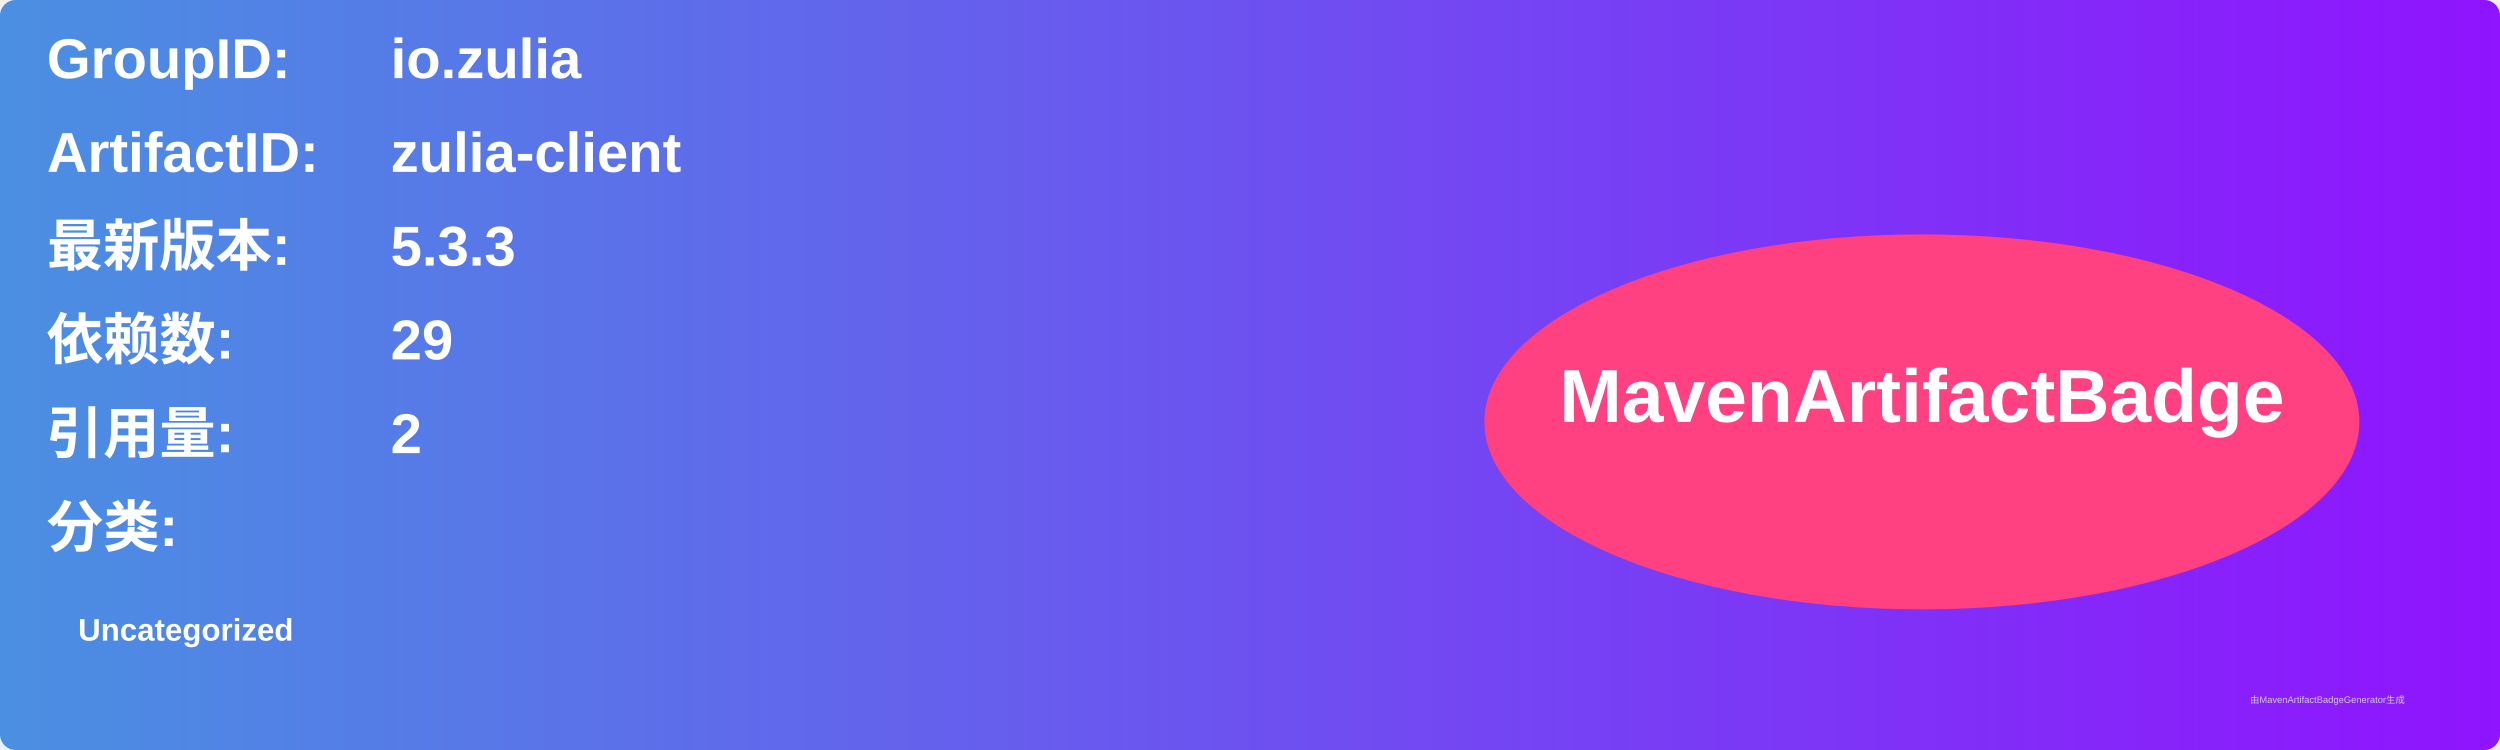
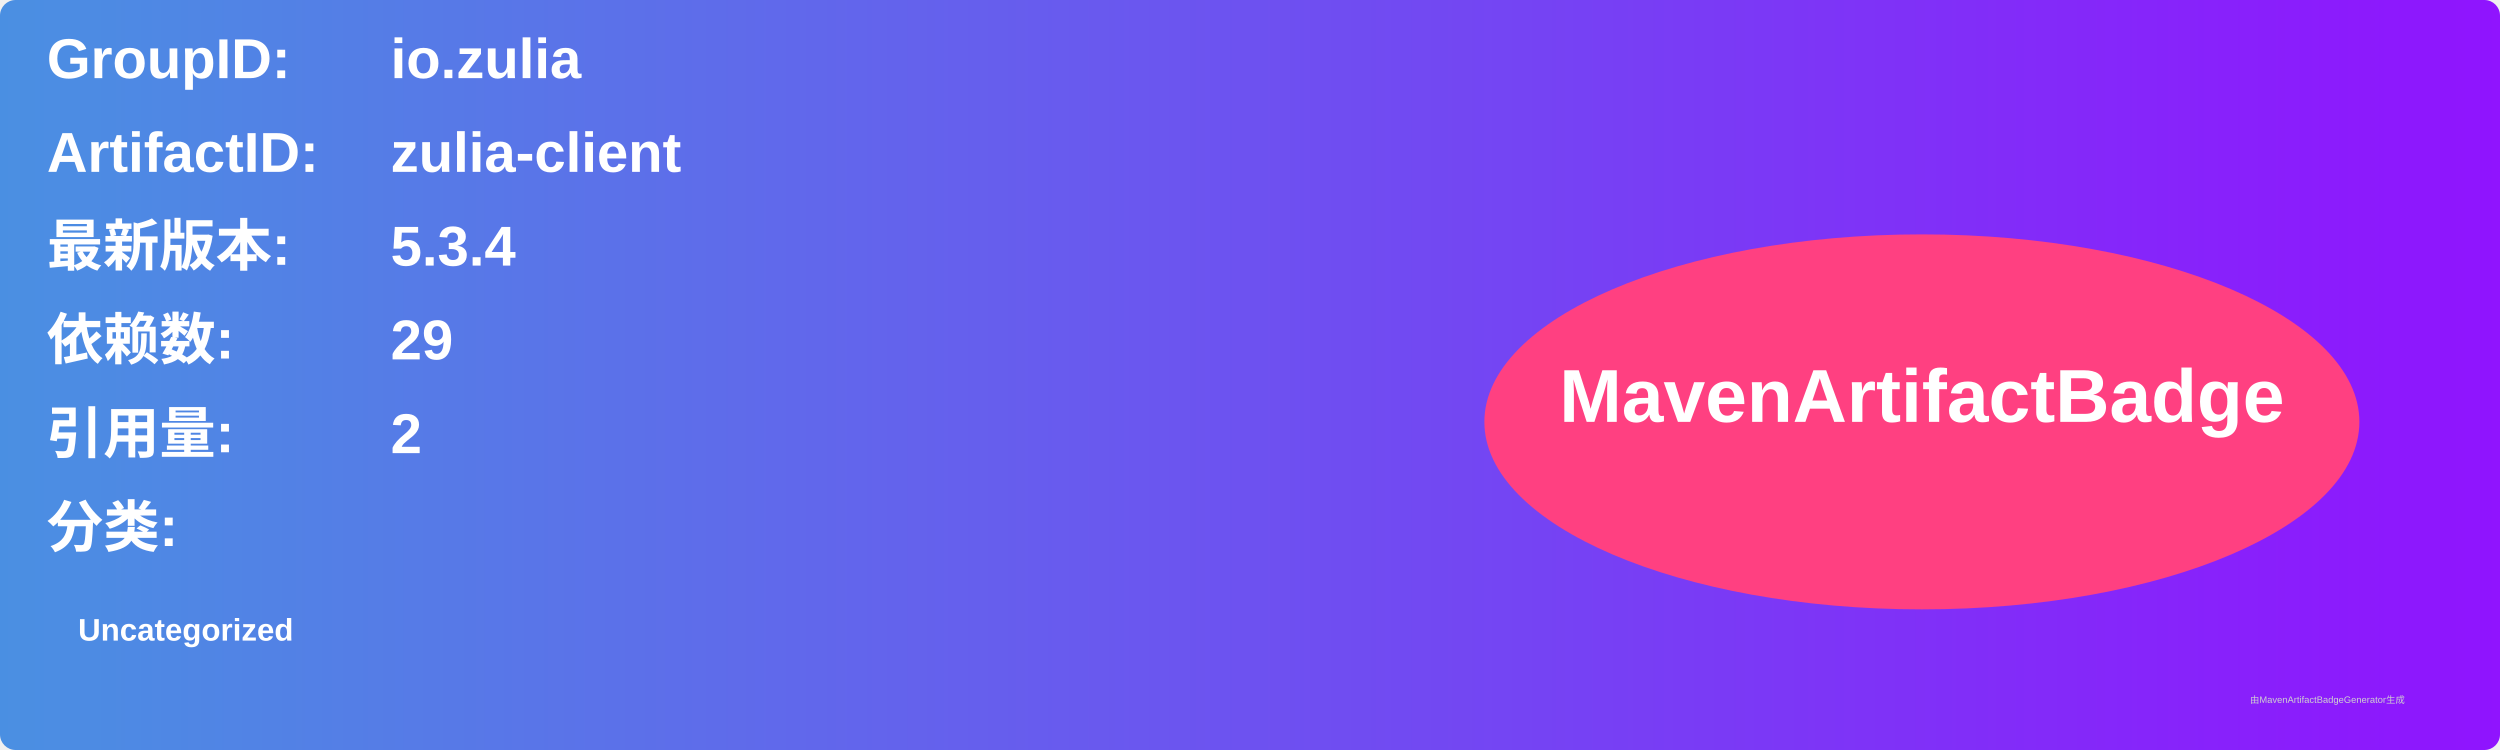
<svg xmlns="http://www.w3.org/2000/svg" width="800" height="240" viewBox="0 0 800 240">
  <linearGradient id="grad" x1="0%" y1="0%" x2="100%" y2="0%">
    <stop offset="0%" stop-color="#4a90e2" />
    <stop offset="100%" stop-color="#9013fe" />
  </linearGradient>
  <rect width="100%" height="100%" rx="5" ry="5" fill="url(#grad)" />
  <g transform="translate(15, 15)">
    <text x="0" y="10" font-family="Arial" font-size="18" fill="white" font-weight="bold" width="260">GroupID:</text>
    <text x="110" y="10" font-family="Arial" font-size="18" fill="white" font-weight="bold" width="460">io.zulia</text>
    <text x="0" y="40" font-family="Arial" font-size="18" fill="white" font-weight="bold" width="260">ArtifactID:</text>
    <text x="110" y="40" font-family="Arial" font-size="18" fill="white" font-weight="bold" width="460">zulia-client</text>
    <text x="0" y="70" font-family="Arial" font-size="18" fill="white" font-weight="bold">最新版本:</text>
    <text x="110" y="70" font-family="Arial" font-size="18" fill="white" font-weight="bold">
-       <tspan font-weight="bold">5.3.3</tspan>
+       <tspan font-weight="bold">5.3.4</tspan>
    </text>
    <text x="0" y="100" font-family="Arial" font-size="18" fill="white" font-weight="bold">依赖数: </text>
    <text x="110" y="100" font-family="Arial" font-size="18" fill="white">
      <tspan font-weight="bold">29</tspan>
    </text>
    <text x="0" y="130" font-family="Arial" font-size="18" fill="white" font-weight="bold">引用量: </text>
    <text x="110" y="130" font-family="Arial" font-size="18" fill="white">
      <tspan font-weight="bold">2</tspan>
    </text>
    <text x="0" y="160" font-family="Arial" font-size="18" fill="white" font-weight="bold">分类:</text>
    <text x="10" y="190" font-family="Arial" font-size="10" fill="white">
      <tspan font-weight="bold">Uncategorized</tspan>
    </text>
    <ellipse cx="600" cy="120" rx="140" ry="60" fill="#ff4081" />
    <text x="600" y="120" text-anchor="middle" font-family="Arial" font-size="24" fill="white" font-weight="bold">MavenArtifactBadge</text>
  </g>
  <text x="720" y="225" font-family="Arial" font-size="3" fill="#d0d0d0">由MavenArtifactBadgeGenerator生成</text>
</svg>
